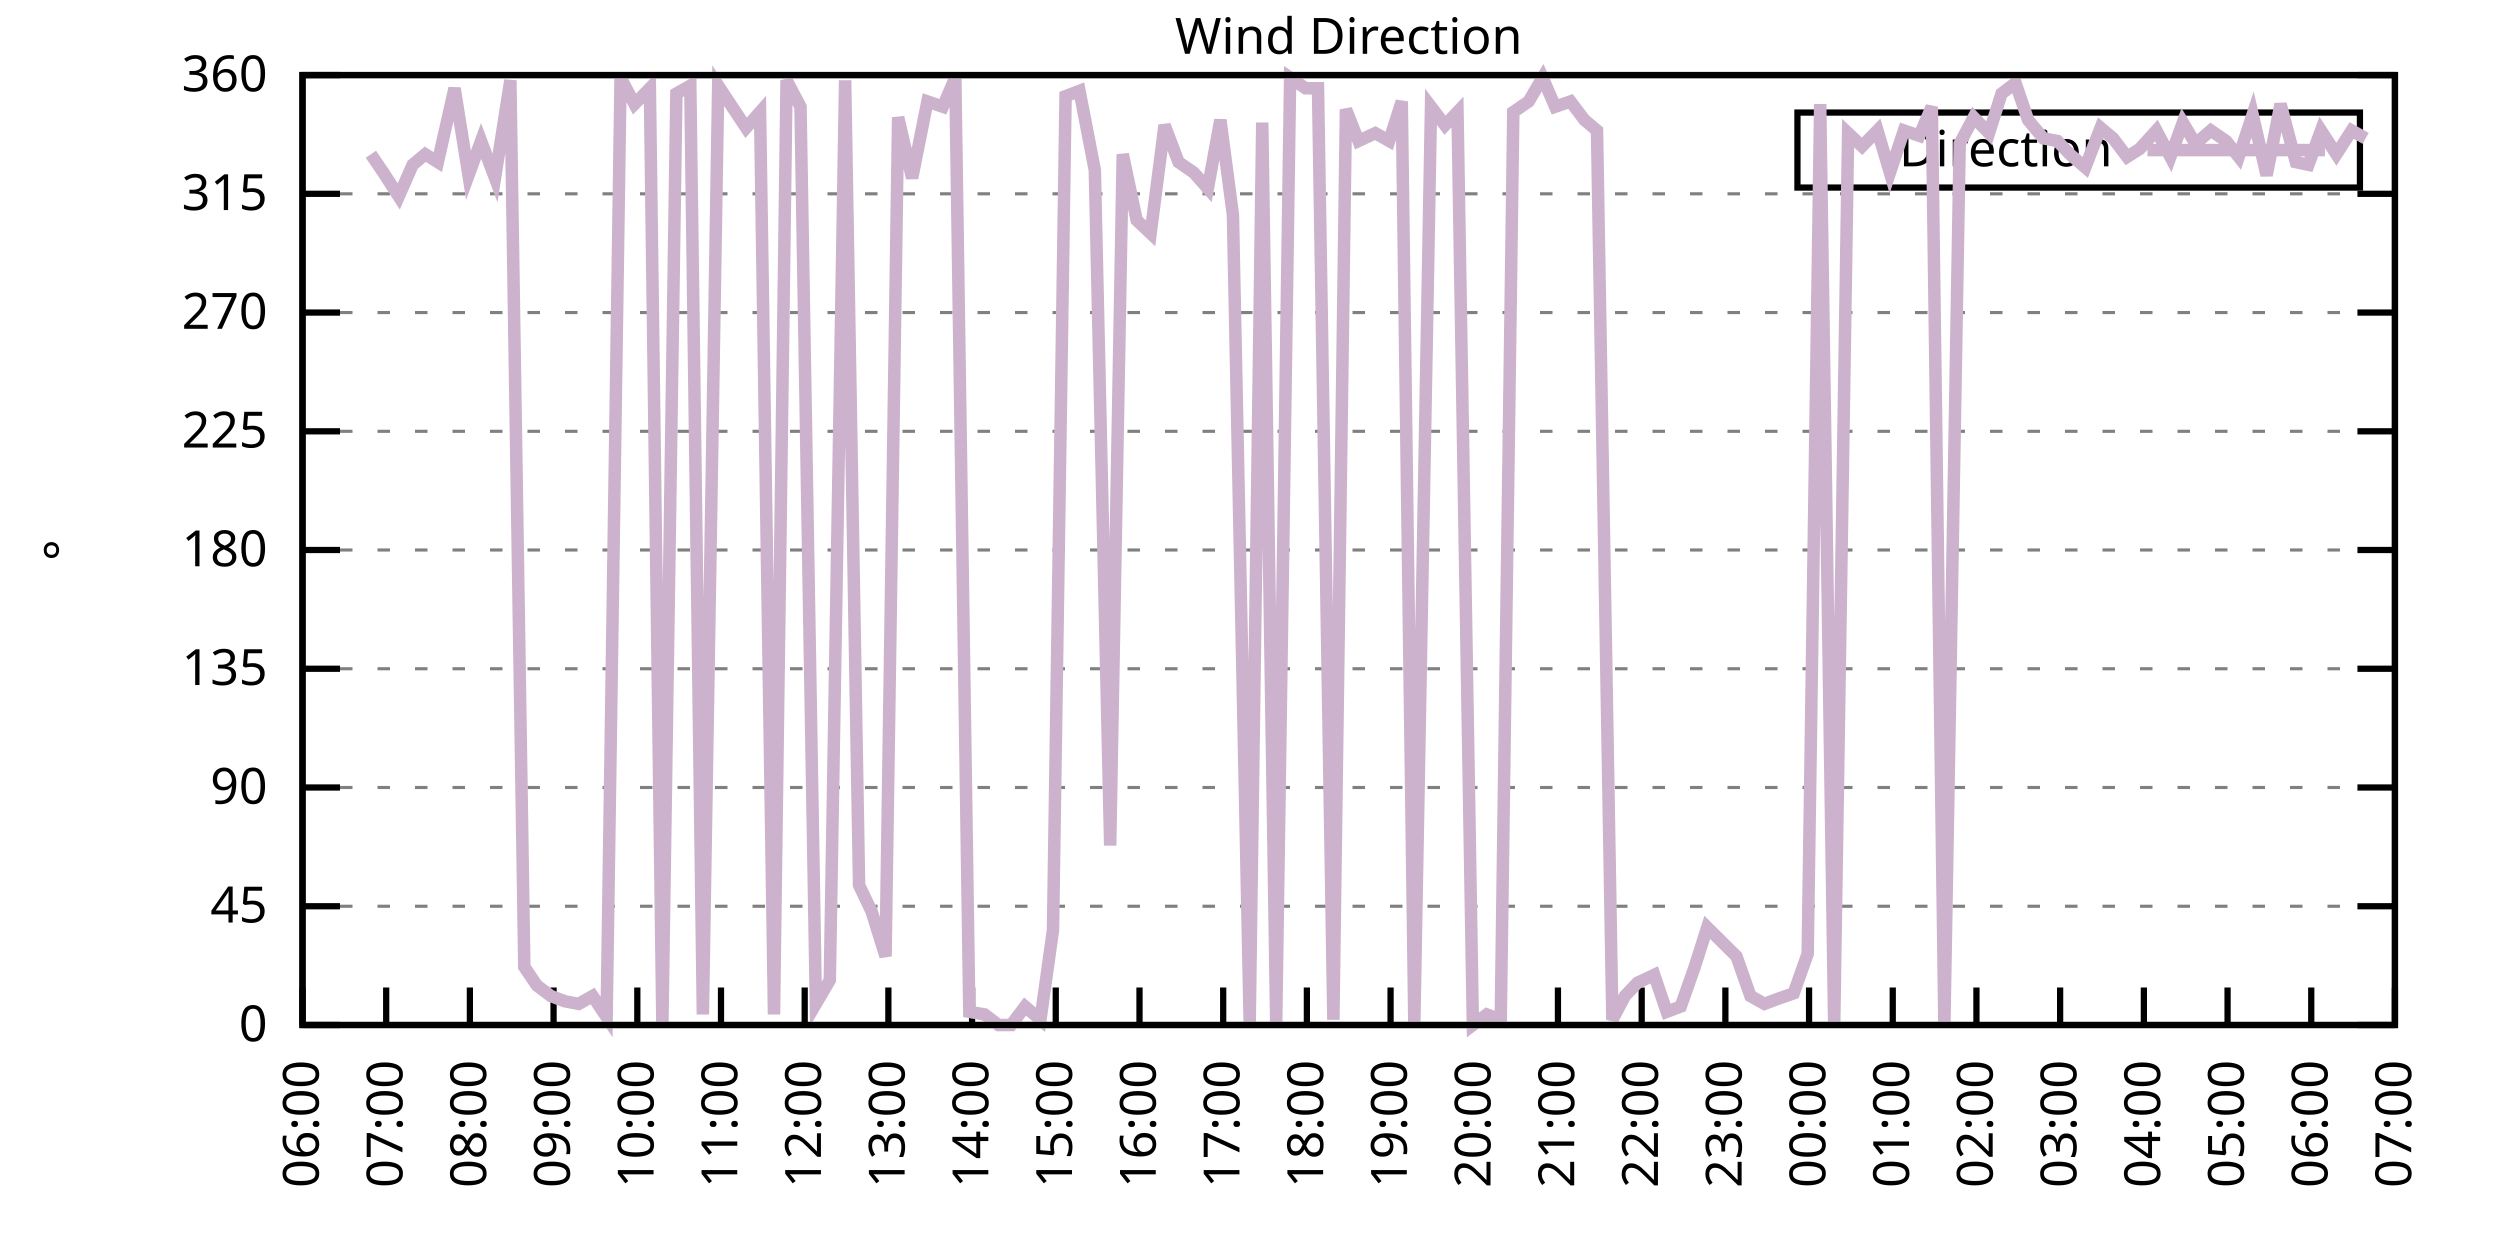
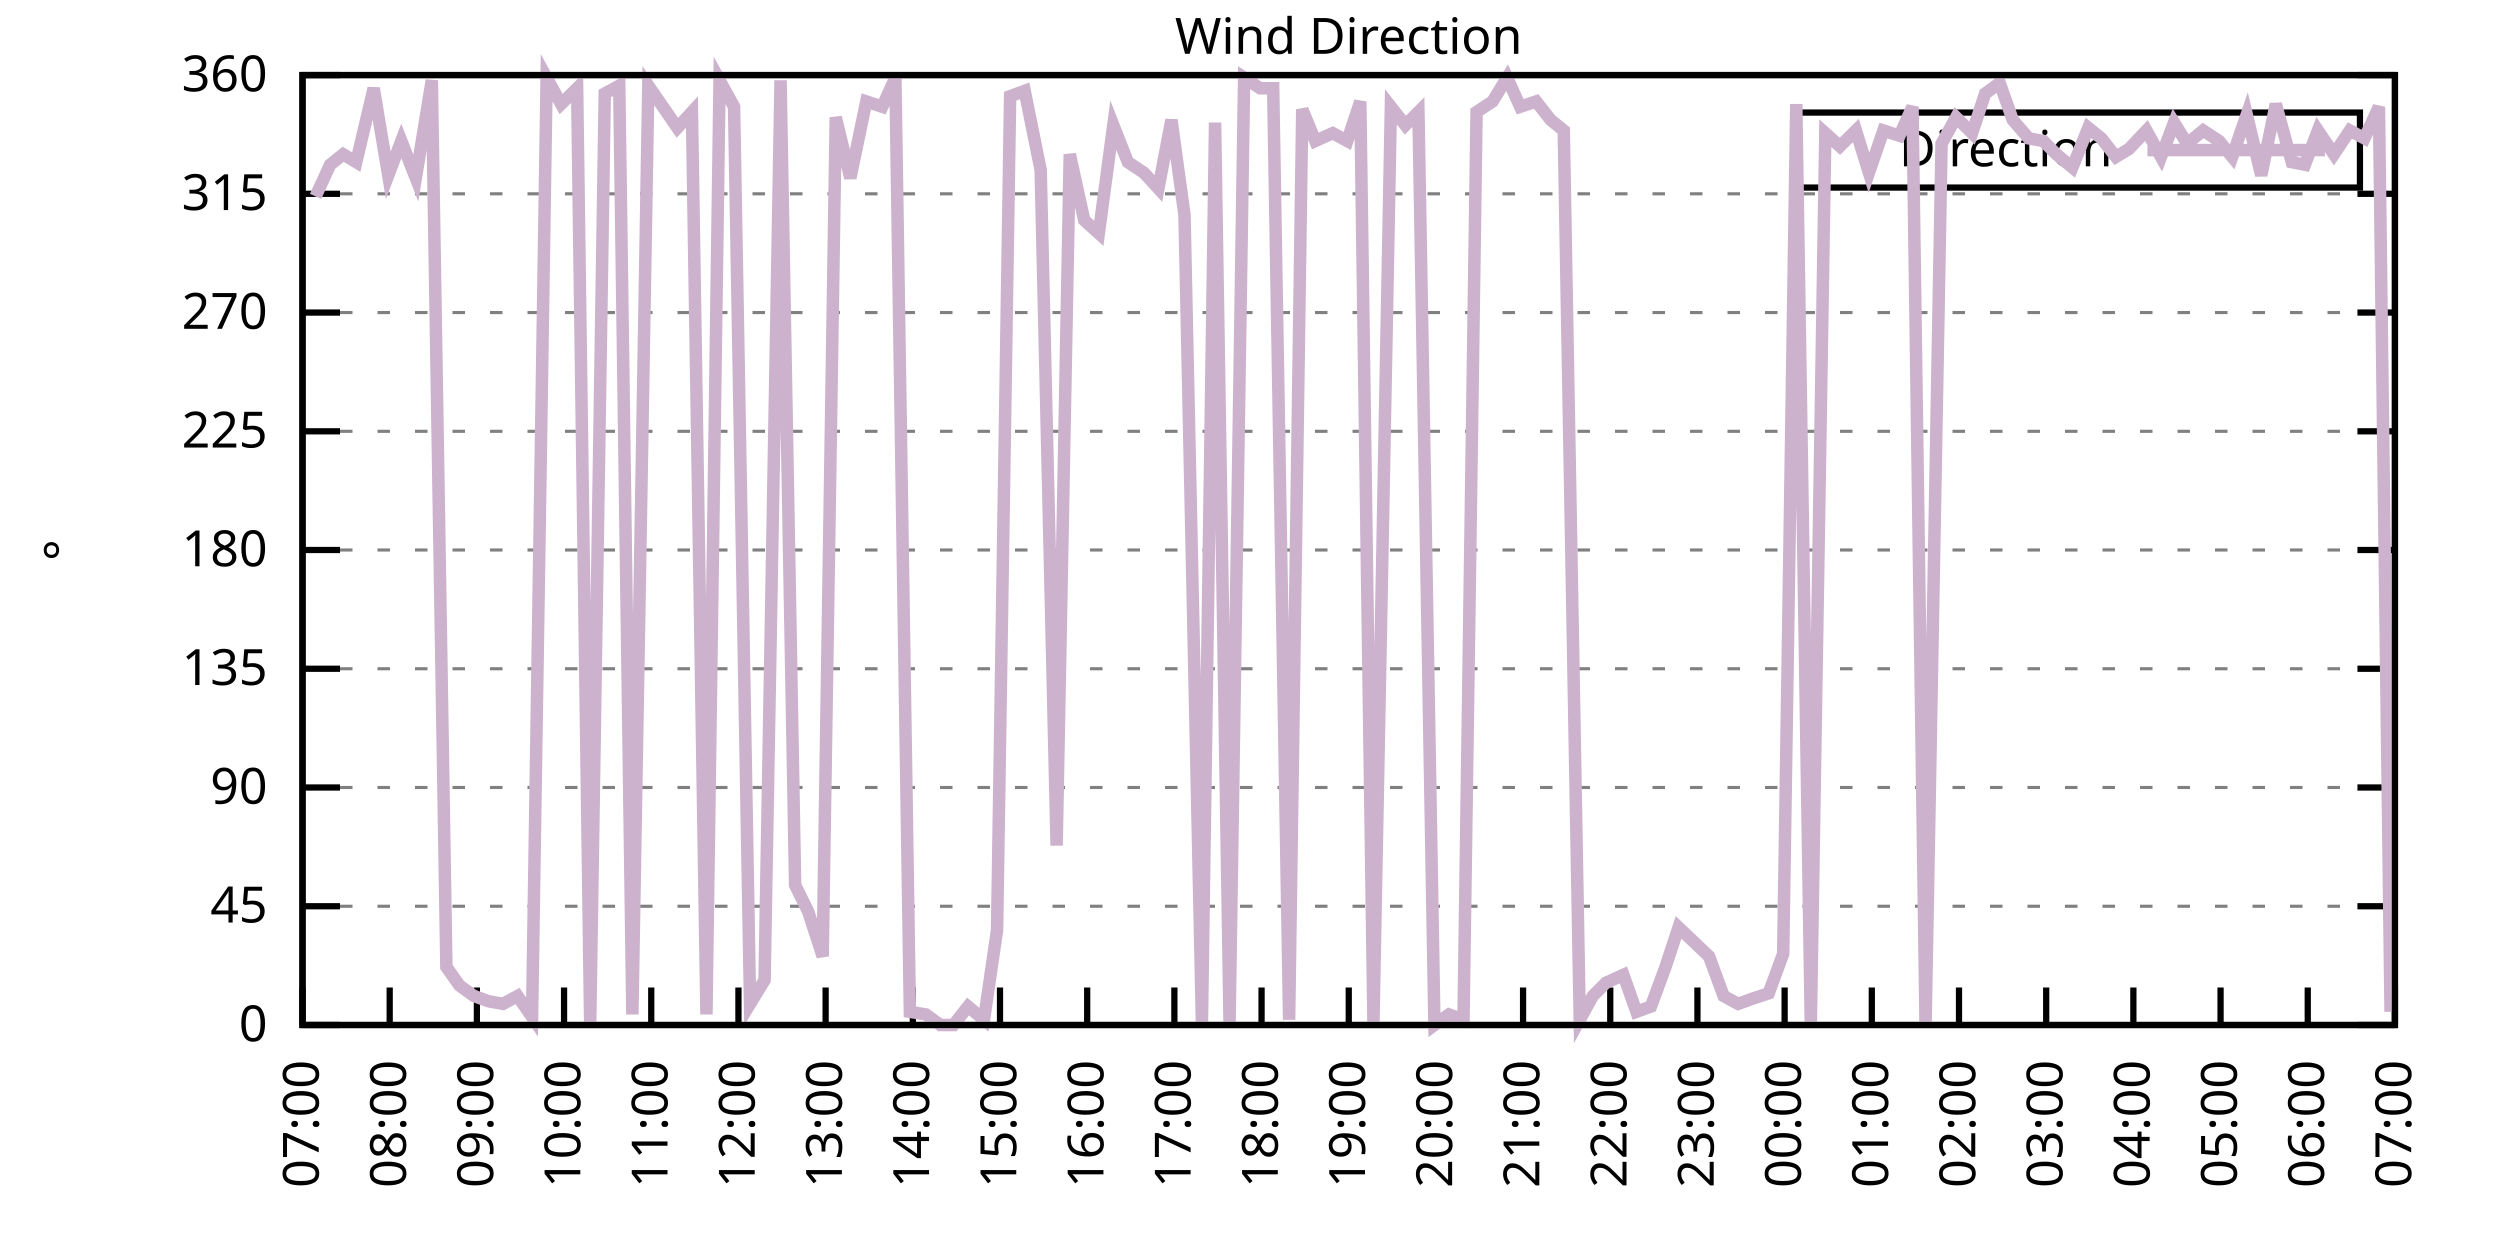
<svg xmlns="http://www.w3.org/2000/svg" xmlns:xlink="http://www.w3.org/1999/xlink" width="400" height="200" viewBox="0 0 400 200">
  <g id="gnuplot_canvas">
    <rect x="0" y="0" width="400" height="200" fill="none" />
    <defs>
      <circle id="gpDot" r="0.5" stroke-width="0.5" stroke="currentColor" />
      <path id="gpPt0" stroke-width="0.333" stroke="currentColor" d="M-1,0 h2 M0,-1 v2" />
      <path id="gpPt1" stroke-width="0.333" stroke="currentColor" d="M-1,-1 L1,1 M1,-1 L-1,1" />
      <path id="gpPt2" stroke-width="0.333" stroke="currentColor" d="M-1,0 L1,0 M0,-1 L0,1 M-1,-1 L1,1 M-1,1 L1,-1" />
      <rect id="gpPt3" stroke-width="0.333" stroke="currentColor" x="-1" y="-1" width="2" height="2" />
      <rect id="gpPt4" stroke-width="0.333" stroke="currentColor" fill="currentColor" x="-1" y="-1" width="2" height="2" />
      <circle id="gpPt5" stroke-width="0.333" stroke="currentColor" cx="0" cy="0" r="1" />
      <use xlink:href="#gpPt5" id="gpPt6" fill="currentColor" stroke="none" />
      <path id="gpPt7" stroke-width="0.333" stroke="currentColor" d="M0,-1.33 L-1.33,0.67 L1.33,0.67 z" />
      <use xlink:href="#gpPt7" id="gpPt8" fill="currentColor" stroke="none" />
      <use xlink:href="#gpPt7" id="gpPt9" stroke="currentColor" transform="rotate(180)" />
      <use xlink:href="#gpPt9" id="gpPt10" fill="currentColor" stroke="none" />
      <use xlink:href="#gpPt3" id="gpPt11" stroke="currentColor" transform="rotate(45)" />
      <use xlink:href="#gpPt11" id="gpPt12" fill="currentColor" stroke="none" />
      <path id="gpPt13" stroke-width="0.333" stroke="currentColor" d="M0,1.330 L1.265,0.411 L0.782,-1.067 L-0.782,-1.076 L-1.265,0.411 z" />
      <use xlink:href="#gpPt13" id="gpPt14" fill="currentColor" stroke="none" />
      <filter id="textbox" filterUnits="objectBoundingBox" x="0" y="0" height="1" width="1">
        <feFlood flood-color="white" flood-opacity="1" result="bgnd" />
        <feComposite in="SourceGraphic" in2="bgnd" operator="atop" />
      </filter>
      <filter id="greybox" filterUnits="objectBoundingBox" x="0" y="0" height="1" width="1">
        <feFlood flood-color="lightgrey" flood-opacity="1" result="grey" />
        <feComposite in="SourceGraphic" in2="grey" operator="atop" />
      </filter>
    </defs>
    <g fill="none" color="white" stroke="currentColor" stroke-width="1.00" stroke-linecap="butt" stroke-linejoin="miter">
</g>
    <g fill="none" color="black" stroke="currentColor" stroke-width="1.00" stroke-linecap="butt" stroke-linejoin="miter">
      <g stroke="none" shape-rendering="crispEdges">
        <polygon fill="rgb(255, 255, 255)" points="48.40,164.00 383.18,164.00 383.18,12.02 48.40,12.02 " />
      </g>
    </g>
    <g fill="none" color="black" stroke="currentColor" stroke-width="1.00" stroke-linecap="butt" stroke-linejoin="miter">
</g>
    <g fill="none" color="black" stroke="black" stroke-width="0.50" stroke-linecap="butt" stroke-linejoin="miter">
</g>
    <g fill="none" color="gray" stroke="currentColor" stroke-width="0.50" stroke-linecap="butt" stroke-linejoin="miter">
      <path stroke="gray" stroke-dasharray="2,4" class="gridline" d="M48.40,164.00 L383.19,164.00  " />
    </g>
    <g fill="none" color="gray" stroke="gray" stroke-width="1.00" stroke-linecap="butt" stroke-linejoin="miter">
</g>
    <g fill="none" color="black" stroke="currentColor" stroke-width="1.00" stroke-linecap="butt" stroke-linejoin="miter">
      <path stroke="black" d="M48.40,164.00 L54.40,164.00 M383.19,164.00 L377.19,164.00  " />
      <g transform="translate(42.80,166.60)" stroke="none" fill="black" font-family="Sans" font-size="8.00" text-anchor="end">
        <text>
          <tspan font-family="Sans"> 0</tspan>
        </text>
      </g>
    </g>
    <g fill="none" color="black" stroke="currentColor" stroke-width="1.00" stroke-linecap="butt" stroke-linejoin="miter">
</g>
    <g fill="none" color="black" stroke="black" stroke-width="0.50" stroke-linecap="butt" stroke-linejoin="miter">
</g>
    <g fill="none" color="gray" stroke="currentColor" stroke-width="0.50" stroke-linecap="butt" stroke-linejoin="miter">
      <path stroke="gray" stroke-dasharray="2,4" class="gridline" d="M48.40,145.00 L383.19,145.00  " />
    </g>
    <g fill="none" color="gray" stroke="gray" stroke-width="1.00" stroke-linecap="butt" stroke-linejoin="miter">
</g>
    <g fill="none" color="black" stroke="currentColor" stroke-width="1.00" stroke-linecap="butt" stroke-linejoin="miter">
      <path stroke="black" d="M48.40,145.00 L54.40,145.00 M383.19,145.00 L377.19,145.00  " />
      <g transform="translate(42.80,147.60)" stroke="none" fill="black" font-family="Sans" font-size="8.00" text-anchor="end">
        <text>
          <tspan font-family="Sans"> 45</tspan>
        </text>
      </g>
    </g>
    <g fill="none" color="black" stroke="currentColor" stroke-width="1.00" stroke-linecap="butt" stroke-linejoin="miter">
</g>
    <g fill="none" color="black" stroke="black" stroke-width="0.50" stroke-linecap="butt" stroke-linejoin="miter">
</g>
    <g fill="none" color="gray" stroke="currentColor" stroke-width="0.50" stroke-linecap="butt" stroke-linejoin="miter">
      <path stroke="gray" stroke-dasharray="2,4" class="gridline" d="M48.40,126.00 L383.19,126.00  " />
    </g>
    <g fill="none" color="gray" stroke="gray" stroke-width="1.00" stroke-linecap="butt" stroke-linejoin="miter">
</g>
    <g fill="none" color="black" stroke="currentColor" stroke-width="1.00" stroke-linecap="butt" stroke-linejoin="miter">
      <path stroke="black" d="M48.40,126.00 L54.40,126.00 M383.19,126.00 L377.19,126.00  " />
      <g transform="translate(42.80,128.60)" stroke="none" fill="black" font-family="Sans" font-size="8.00" text-anchor="end">
        <text>
          <tspan font-family="Sans"> 90</tspan>
        </text>
      </g>
    </g>
    <g fill="none" color="black" stroke="currentColor" stroke-width="1.00" stroke-linecap="butt" stroke-linejoin="miter">
</g>
    <g fill="none" color="black" stroke="black" stroke-width="0.50" stroke-linecap="butt" stroke-linejoin="miter">
</g>
    <g fill="none" color="gray" stroke="currentColor" stroke-width="0.50" stroke-linecap="butt" stroke-linejoin="miter">
      <path stroke="gray" stroke-dasharray="2,4" class="gridline" d="M48.40,107.00 L383.19,107.00  " />
    </g>
    <g fill="none" color="gray" stroke="gray" stroke-width="1.00" stroke-linecap="butt" stroke-linejoin="miter">
</g>
    <g fill="none" color="black" stroke="currentColor" stroke-width="1.00" stroke-linecap="butt" stroke-linejoin="miter">
      <path stroke="black" d="M48.40,107.00 L54.40,107.00 M383.19,107.00 L377.19,107.00  " />
      <g transform="translate(42.80,109.60)" stroke="none" fill="black" font-family="Sans" font-size="8.00" text-anchor="end">
        <text>
          <tspan font-family="Sans"> 135</tspan>
        </text>
      </g>
    </g>
    <g fill="none" color="black" stroke="currentColor" stroke-width="1.00" stroke-linecap="butt" stroke-linejoin="miter">
</g>
    <g fill="none" color="black" stroke="black" stroke-width="0.50" stroke-linecap="butt" stroke-linejoin="miter">
</g>
    <g fill="none" color="gray" stroke="currentColor" stroke-width="0.50" stroke-linecap="butt" stroke-linejoin="miter">
      <path stroke="gray" stroke-dasharray="2,4" class="gridline" d="M48.40,88.00 L383.19,88.00  " />
    </g>
    <g fill="none" color="gray" stroke="gray" stroke-width="1.00" stroke-linecap="butt" stroke-linejoin="miter">
</g>
    <g fill="none" color="black" stroke="currentColor" stroke-width="1.00" stroke-linecap="butt" stroke-linejoin="miter">
      <path stroke="black" d="M48.40,88.00 L54.40,88.00 M383.19,88.00 L377.19,88.00  " />
      <g transform="translate(42.80,90.60)" stroke="none" fill="black" font-family="Sans" font-size="8.00" text-anchor="end">
        <text>
          <tspan font-family="Sans"> 180</tspan>
        </text>
      </g>
    </g>
    <g fill="none" color="black" stroke="currentColor" stroke-width="1.00" stroke-linecap="butt" stroke-linejoin="miter">
</g>
    <g fill="none" color="black" stroke="black" stroke-width="0.50" stroke-linecap="butt" stroke-linejoin="miter">
</g>
    <g fill="none" color="gray" stroke="currentColor" stroke-width="0.50" stroke-linecap="butt" stroke-linejoin="miter">
      <path stroke="gray" stroke-dasharray="2,4" class="gridline" d="M48.40,69.01 L383.19,69.01  " />
    </g>
    <g fill="none" color="gray" stroke="gray" stroke-width="1.00" stroke-linecap="butt" stroke-linejoin="miter">
</g>
    <g fill="none" color="black" stroke="currentColor" stroke-width="1.00" stroke-linecap="butt" stroke-linejoin="miter">
      <path stroke="black" d="M48.40,69.01 L54.40,69.01 M383.19,69.01 L377.19,69.01  " />
      <g transform="translate(42.80,71.61)" stroke="none" fill="black" font-family="Sans" font-size="8.00" text-anchor="end">
        <text>
          <tspan font-family="Sans"> 225</tspan>
        </text>
      </g>
    </g>
    <g fill="none" color="black" stroke="currentColor" stroke-width="1.00" stroke-linecap="butt" stroke-linejoin="miter">
</g>
    <g fill="none" color="black" stroke="black" stroke-width="0.50" stroke-linecap="butt" stroke-linejoin="miter">
</g>
    <g fill="none" color="gray" stroke="currentColor" stroke-width="0.50" stroke-linecap="butt" stroke-linejoin="miter">
      <path stroke="gray" stroke-dasharray="2,4" class="gridline" d="M48.40,50.01 L383.19,50.01  " />
    </g>
    <g fill="none" color="gray" stroke="gray" stroke-width="1.00" stroke-linecap="butt" stroke-linejoin="miter">
</g>
    <g fill="none" color="black" stroke="currentColor" stroke-width="1.00" stroke-linecap="butt" stroke-linejoin="miter">
      <path stroke="black" d="M48.40,50.01 L54.40,50.01 M383.19,50.01 L377.19,50.01  " />
      <g transform="translate(42.80,52.61)" stroke="none" fill="black" font-family="Sans" font-size="8.00" text-anchor="end">
        <text>
          <tspan font-family="Sans"> 270</tspan>
        </text>
      </g>
    </g>
    <g fill="none" color="black" stroke="currentColor" stroke-width="1.00" stroke-linecap="butt" stroke-linejoin="miter">
</g>
    <g fill="none" color="black" stroke="black" stroke-width="0.50" stroke-linecap="butt" stroke-linejoin="miter">
</g>
    <g fill="none" color="gray" stroke="currentColor" stroke-width="0.50" stroke-linecap="butt" stroke-linejoin="miter">
      <path stroke="gray" stroke-dasharray="2,4" class="gridline" d="M48.40,31.01 L383.19,31.01  " />
    </g>
    <g fill="none" color="gray" stroke="gray" stroke-width="1.00" stroke-linecap="butt" stroke-linejoin="miter">
</g>
    <g fill="none" color="black" stroke="currentColor" stroke-width="1.00" stroke-linecap="butt" stroke-linejoin="miter">
      <path stroke="black" d="M48.40,31.01 L54.40,31.01 M383.19,31.01 L377.19,31.01  " />
      <g transform="translate(42.80,33.61)" stroke="none" fill="black" font-family="Sans" font-size="8.00" text-anchor="end">
        <text>
          <tspan font-family="Sans"> 315</tspan>
        </text>
      </g>
    </g>
    <g fill="none" color="black" stroke="currentColor" stroke-width="1.00" stroke-linecap="butt" stroke-linejoin="miter">
</g>
    <g fill="none" color="black" stroke="black" stroke-width="0.50" stroke-linecap="butt" stroke-linejoin="miter">
</g>
    <g fill="none" color="gray" stroke="currentColor" stroke-width="0.50" stroke-linecap="butt" stroke-linejoin="miter">
      <path stroke="gray" stroke-dasharray="2,4" class="gridline" d="M48.40,12.01 L383.19,12.01  " />
    </g>
    <g fill="none" color="gray" stroke="gray" stroke-width="1.00" stroke-linecap="butt" stroke-linejoin="miter">
</g>
    <g fill="none" color="black" stroke="currentColor" stroke-width="1.00" stroke-linecap="butt" stroke-linejoin="miter">
      <path stroke="black" d="M48.40,12.01 L54.40,12.01 M383.19,12.01 L377.19,12.01  " />
      <g transform="translate(42.80,14.61)" stroke="none" fill="black" font-family="Sans" font-size="8.00" text-anchor="end">
        <text>
          <tspan font-family="Sans"> 360</tspan>
        </text>
      </g>
    </g>
    <g fill="none" color="black" stroke="currentColor" stroke-width="1.00" stroke-linecap="butt" stroke-linejoin="miter">
      <path stroke="black" d="M48.40,164.00 L48.40,158.00  " />
      <g transform="translate(51.00,169.60) rotate(270.00)" stroke="none" fill="black" font-family="Sans" font-size="8.00" text-anchor="end">
        <text>
-           <tspan font-family="Sans">06:00</tspan>
-         </text>
-       </g>
-     </g>
-     <g fill="none" color="black" stroke="currentColor" stroke-width="1.00" stroke-linecap="butt" stroke-linejoin="miter">
-       <path stroke="black" d="M61.79,164.00 L61.79,158.00  " />
-       <g transform="translate(64.39,169.60) rotate(270.00)" stroke="none" fill="black" font-family="Sans" font-size="8.00" text-anchor="end">
-         <text>
          <tspan font-family="Sans">07:00</tspan>
        </text>
      </g>
    </g>
    <g fill="none" color="black" stroke="currentColor" stroke-width="1.00" stroke-linecap="butt" stroke-linejoin="miter">
-       <path stroke="black" d="M75.18,164.00 L75.18,158.00  " />
-       <g transform="translate(77.78,169.60) rotate(270.00)" stroke="none" fill="black" font-family="Sans" font-size="8.00" text-anchor="end">
+       <path stroke="black" d="M62.35,164.00 L62.35,158.00  " />
+       <g transform="translate(64.95,169.60) rotate(270.00)" stroke="none" fill="black" font-family="Sans" font-size="8.00" text-anchor="end">
        <text>
          <tspan font-family="Sans">08:00</tspan>
        </text>
      </g>
    </g>
    <g fill="none" color="black" stroke="currentColor" stroke-width="1.00" stroke-linecap="butt" stroke-linejoin="miter">
-       <path stroke="black" d="M88.57,164.00 L88.57,158.00  " />
-       <g transform="translate(91.17,169.60) rotate(270.00)" stroke="none" fill="black" font-family="Sans" font-size="8.00" text-anchor="end">
+       <path stroke="black" d="M76.30,164.00 L76.30,158.00  " />
+       <g transform="translate(78.90,169.60) rotate(270.00)" stroke="none" fill="black" font-family="Sans" font-size="8.00" text-anchor="end">
        <text>
          <tspan font-family="Sans">09:00</tspan>
        </text>
      </g>
    </g>
    <g fill="none" color="black" stroke="currentColor" stroke-width="1.00" stroke-linecap="butt" stroke-linejoin="miter">
-       <path stroke="black" d="M101.97,164.00 L101.97,158.00  " />
-       <g transform="translate(104.57,169.60) rotate(270.00)" stroke="none" fill="black" font-family="Sans" font-size="8.00" text-anchor="end">
+       <path stroke="black" d="M90.25,164.00 L90.25,158.00  " />
+       <g transform="translate(92.85,169.60) rotate(270.00)" stroke="none" fill="black" font-family="Sans" font-size="8.00" text-anchor="end">
        <text>
          <tspan font-family="Sans">10:00</tspan>
        </text>
      </g>
    </g>
    <g fill="none" color="black" stroke="currentColor" stroke-width="1.00" stroke-linecap="butt" stroke-linejoin="miter">
-       <path stroke="black" d="M115.36,164.00 L115.36,158.00  " />
-       <g transform="translate(117.96,169.60) rotate(270.00)" stroke="none" fill="black" font-family="Sans" font-size="8.00" text-anchor="end">
+       <path stroke="black" d="M104.20,164.00 L104.20,158.00  " />
+       <g transform="translate(106.80,169.60) rotate(270.00)" stroke="none" fill="black" font-family="Sans" font-size="8.00" text-anchor="end">
        <text>
          <tspan font-family="Sans">11:00</tspan>
        </text>
      </g>
    </g>
    <g fill="none" color="black" stroke="currentColor" stroke-width="1.00" stroke-linecap="butt" stroke-linejoin="miter">
-       <path stroke="black" d="M128.75,164.00 L128.75,158.00  " />
-       <g transform="translate(131.35,169.60) rotate(270.00)" stroke="none" fill="black" font-family="Sans" font-size="8.00" text-anchor="end">
+       <path stroke="black" d="M118.15,164.00 L118.15,158.00  " />
+       <g transform="translate(120.75,169.60) rotate(270.00)" stroke="none" fill="black" font-family="Sans" font-size="8.00" text-anchor="end">
        <text>
          <tspan font-family="Sans">12:00</tspan>
        </text>
      </g>
    </g>
    <g fill="none" color="black" stroke="currentColor" stroke-width="1.00" stroke-linecap="butt" stroke-linejoin="miter">
-       <path stroke="black" d="M142.14,164.00 L142.14,158.00  " />
-       <g transform="translate(144.74,169.60) rotate(270.00)" stroke="none" fill="black" font-family="Sans" font-size="8.00" text-anchor="end">
+       <path stroke="black" d="M132.10,164.00 L132.10,158.00  " />
+       <g transform="translate(134.70,169.60) rotate(270.00)" stroke="none" fill="black" font-family="Sans" font-size="8.00" text-anchor="end">
        <text>
          <tspan font-family="Sans">13:00</tspan>
        </text>
      </g>
    </g>
    <g fill="none" color="black" stroke="currentColor" stroke-width="1.00" stroke-linecap="butt" stroke-linejoin="miter">
-       <path stroke="black" d="M155.53,164.00 L155.53,158.00  " />
-       <g transform="translate(158.13,169.60) rotate(270.00)" stroke="none" fill="black" font-family="Sans" font-size="8.00" text-anchor="end">
+       <path stroke="black" d="M146.05,164.00 L146.05,158.00  " />
+       <g transform="translate(148.65,169.60) rotate(270.00)" stroke="none" fill="black" font-family="Sans" font-size="8.00" text-anchor="end">
        <text>
          <tspan font-family="Sans">14:00</tspan>
        </text>
      </g>
    </g>
    <g fill="none" color="black" stroke="currentColor" stroke-width="1.00" stroke-linecap="butt" stroke-linejoin="miter">
-       <path stroke="black" d="M168.92,164.00 L168.92,158.00  " />
-       <g transform="translate(171.52,169.60) rotate(270.00)" stroke="none" fill="black" font-family="Sans" font-size="8.00" text-anchor="end">
+       <path stroke="black" d="M160.00,164.00 L160.00,158.00  " />
+       <g transform="translate(162.60,169.60) rotate(270.00)" stroke="none" fill="black" font-family="Sans" font-size="8.00" text-anchor="end">
        <text>
          <tspan font-family="Sans">15:00</tspan>
        </text>
      </g>
    </g>
    <g fill="none" color="black" stroke="currentColor" stroke-width="1.00" stroke-linecap="butt" stroke-linejoin="miter">
-       <path stroke="black" d="M182.32,164.00 L182.32,158.00  " />
-       <g transform="translate(184.92,169.60) rotate(270.00)" stroke="none" fill="black" font-family="Sans" font-size="8.00" text-anchor="end">
+       <path stroke="black" d="M173.95,164.00 L173.95,158.00  " />
+       <g transform="translate(176.55,169.60) rotate(270.00)" stroke="none" fill="black" font-family="Sans" font-size="8.00" text-anchor="end">
        <text>
          <tspan font-family="Sans">16:00</tspan>
        </text>
      </g>
    </g>
    <g fill="none" color="black" stroke="currentColor" stroke-width="1.00" stroke-linecap="butt" stroke-linejoin="miter">
-       <path stroke="black" d="M195.71,164.00 L195.71,158.00  " />
-       <g transform="translate(198.31,169.60) rotate(270.00)" stroke="none" fill="black" font-family="Sans" font-size="8.00" text-anchor="end">
+       <path stroke="black" d="M187.90,164.00 L187.90,158.00  " />
+       <g transform="translate(190.50,169.60) rotate(270.00)" stroke="none" fill="black" font-family="Sans" font-size="8.00" text-anchor="end">
        <text>
          <tspan font-family="Sans">17:00</tspan>
        </text>
      </g>
    </g>
    <g fill="none" color="black" stroke="currentColor" stroke-width="1.00" stroke-linecap="butt" stroke-linejoin="miter">
-       <path stroke="black" d="M209.10,164.00 L209.10,158.00  " />
-       <g transform="translate(211.70,169.60) rotate(270.00)" stroke="none" fill="black" font-family="Sans" font-size="8.00" text-anchor="end">
+       <path stroke="black" d="M201.85,164.00 L201.85,158.00  " />
+       <g transform="translate(204.45,169.60) rotate(270.00)" stroke="none" fill="black" font-family="Sans" font-size="8.00" text-anchor="end">
        <text>
          <tspan font-family="Sans">18:00</tspan>
        </text>
      </g>
    </g>
    <g fill="none" color="black" stroke="currentColor" stroke-width="1.00" stroke-linecap="butt" stroke-linejoin="miter">
-       <path stroke="black" d="M222.49,164.00 L222.49,158.00  " />
-       <g transform="translate(225.09,169.60) rotate(270.00)" stroke="none" fill="black" font-family="Sans" font-size="8.00" text-anchor="end">
+       <path stroke="black" d="M215.80,164.00 L215.80,158.00  " />
+       <g transform="translate(218.40,169.60) rotate(270.00)" stroke="none" fill="black" font-family="Sans" font-size="8.00" text-anchor="end">
        <text>
          <tspan font-family="Sans">19:00</tspan>
        </text>
      </g>
    </g>
    <g fill="none" color="black" stroke="currentColor" stroke-width="1.00" stroke-linecap="butt" stroke-linejoin="miter">
-       <path stroke="black" d="M235.88,164.00 L235.88,158.00  " />
-       <g transform="translate(238.48,169.60) rotate(270.00)" stroke="none" fill="black" font-family="Sans" font-size="8.00" text-anchor="end">
+       <path stroke="black" d="M229.74,164.00 L229.74,158.00  " />
+       <g transform="translate(232.34,169.60) rotate(270.00)" stroke="none" fill="black" font-family="Sans" font-size="8.00" text-anchor="end">
        <text>
          <tspan font-family="Sans">20:00</tspan>
        </text>
      </g>
    </g>
    <g fill="none" color="black" stroke="currentColor" stroke-width="1.00" stroke-linecap="butt" stroke-linejoin="miter">
-       <path stroke="black" d="M249.27,164.00 L249.27,158.00  " />
-       <g transform="translate(251.87,169.60) rotate(270.00)" stroke="none" fill="black" font-family="Sans" font-size="8.00" text-anchor="end">
+       <path stroke="black" d="M243.69,164.00 L243.69,158.00  " />
+       <g transform="translate(246.29,169.60) rotate(270.00)" stroke="none" fill="black" font-family="Sans" font-size="8.00" text-anchor="end">
        <text>
          <tspan font-family="Sans">21:00</tspan>
        </text>
      </g>
    </g>
    <g fill="none" color="black" stroke="currentColor" stroke-width="1.00" stroke-linecap="butt" stroke-linejoin="miter">
-       <path stroke="black" d="M262.67,164.00 L262.67,158.00  " />
-       <g transform="translate(265.27,169.60) rotate(270.00)" stroke="none" fill="black" font-family="Sans" font-size="8.00" text-anchor="end">
+       <path stroke="black" d="M257.64,164.00 L257.64,158.00  " />
+       <g transform="translate(260.24,169.60) rotate(270.00)" stroke="none" fill="black" font-family="Sans" font-size="8.00" text-anchor="end">
        <text>
          <tspan font-family="Sans">22:00</tspan>
        </text>
      </g>
    </g>
    <g fill="none" color="black" stroke="currentColor" stroke-width="1.00" stroke-linecap="butt" stroke-linejoin="miter">
-       <path stroke="black" d="M276.06,164.00 L276.06,158.00  " />
-       <g transform="translate(278.66,169.60) rotate(270.00)" stroke="none" fill="black" font-family="Sans" font-size="8.00" text-anchor="end">
+       <path stroke="black" d="M271.59,164.00 L271.59,158.00  " />
+       <g transform="translate(274.19,169.60) rotate(270.00)" stroke="none" fill="black" font-family="Sans" font-size="8.00" text-anchor="end">
        <text>
          <tspan font-family="Sans">23:00</tspan>
        </text>
      </g>
    </g>
    <g fill="none" color="black" stroke="currentColor" stroke-width="1.00" stroke-linecap="butt" stroke-linejoin="miter">
-       <path stroke="black" d="M289.45,164.00 L289.45,158.00  " />
-       <g transform="translate(292.05,169.60) rotate(270.00)" stroke="none" fill="black" font-family="Sans" font-size="8.00" text-anchor="end">
+       <path stroke="black" d="M285.54,164.00 L285.54,158.00  " />
+       <g transform="translate(288.14,169.60) rotate(270.00)" stroke="none" fill="black" font-family="Sans" font-size="8.00" text-anchor="end">
        <text>
          <tspan font-family="Sans">00:00</tspan>
        </text>
      </g>
    </g>
    <g fill="none" color="black" stroke="currentColor" stroke-width="1.00" stroke-linecap="butt" stroke-linejoin="miter">
-       <path stroke="black" d="M302.84,164.00 L302.84,158.00  " />
-       <g transform="translate(305.44,169.60) rotate(270.00)" stroke="none" fill="black" font-family="Sans" font-size="8.00" text-anchor="end">
+       <path stroke="black" d="M299.49,164.00 L299.49,158.00  " />
+       <g transform="translate(302.09,169.60) rotate(270.00)" stroke="none" fill="black" font-family="Sans" font-size="8.00" text-anchor="end">
        <text>
          <tspan font-family="Sans">01:00</tspan>
        </text>
      </g>
    </g>
    <g fill="none" color="black" stroke="currentColor" stroke-width="1.00" stroke-linecap="butt" stroke-linejoin="miter">
-       <path stroke="black" d="M316.23,164.00 L316.23,158.00  " />
-       <g transform="translate(318.83,169.60) rotate(270.00)" stroke="none" fill="black" font-family="Sans" font-size="8.00" text-anchor="end">
+       <path stroke="black" d="M313.44,164.00 L313.44,158.00  " />
+       <g transform="translate(316.04,169.60) rotate(270.00)" stroke="none" fill="black" font-family="Sans" font-size="8.00" text-anchor="end">
        <text>
          <tspan font-family="Sans">02:00</tspan>
        </text>
      </g>
    </g>
    <g fill="none" color="black" stroke="currentColor" stroke-width="1.00" stroke-linecap="butt" stroke-linejoin="miter">
-       <path stroke="black" d="M329.62,164.00 L329.62,158.00  " />
-       <g transform="translate(332.22,169.60) rotate(270.00)" stroke="none" fill="black" font-family="Sans" font-size="8.00" text-anchor="end">
+       <path stroke="black" d="M327.39,164.00 L327.39,158.00  " />
+       <g transform="translate(329.99,169.60) rotate(270.00)" stroke="none" fill="black" font-family="Sans" font-size="8.00" text-anchor="end">
        <text>
          <tspan font-family="Sans">03:00</tspan>
        </text>
      </g>
    </g>
    <g fill="none" color="black" stroke="currentColor" stroke-width="1.00" stroke-linecap="butt" stroke-linejoin="miter">
-       <path stroke="black" d="M343.02,164.00 L343.02,158.00  " />
-       <g transform="translate(345.62,169.60) rotate(270.00)" stroke="none" fill="black" font-family="Sans" font-size="8.00" text-anchor="end">
+       <path stroke="black" d="M341.34,164.00 L341.34,158.00  " />
+       <g transform="translate(343.94,169.60) rotate(270.00)" stroke="none" fill="black" font-family="Sans" font-size="8.00" text-anchor="end">
        <text>
          <tspan font-family="Sans">04:00</tspan>
        </text>
      </g>
    </g>
    <g fill="none" color="black" stroke="currentColor" stroke-width="1.00" stroke-linecap="butt" stroke-linejoin="miter">
-       <path stroke="black" d="M356.41,164.00 L356.41,158.00  " />
-       <g transform="translate(359.01,169.60) rotate(270.00)" stroke="none" fill="black" font-family="Sans" font-size="8.00" text-anchor="end">
+       <path stroke="black" d="M355.29,164.00 L355.29,158.00  " />
+       <g transform="translate(357.89,169.60) rotate(270.00)" stroke="none" fill="black" font-family="Sans" font-size="8.00" text-anchor="end">
        <text>
          <tspan font-family="Sans">05:00</tspan>
        </text>
      </g>
    </g>
    <g fill="none" color="black" stroke="currentColor" stroke-width="1.00" stroke-linecap="butt" stroke-linejoin="miter">
-       <path stroke="black" d="M369.80,164.00 L369.80,158.00  " />
-       <g transform="translate(372.40,169.60) rotate(270.00)" stroke="none" fill="black" font-family="Sans" font-size="8.00" text-anchor="end">
+       <path stroke="black" d="M369.24,164.00 L369.24,158.00  " />
+       <g transform="translate(371.84,169.60) rotate(270.00)" stroke="none" fill="black" font-family="Sans" font-size="8.00" text-anchor="end">
        <text>
          <tspan font-family="Sans">06:00</tspan>
        </text>
      </g>
    </g>
    <g fill="none" color="black" stroke="currentColor" stroke-width="1.00" stroke-linecap="butt" stroke-linejoin="miter">
      <path stroke="black" d="M383.19,164.00 L383.19,158.00  " />
      <g transform="translate(385.79,169.60) rotate(270.00)" stroke="none" fill="black" font-family="Sans" font-size="8.00" text-anchor="end">
        <text>
          <tspan font-family="Sans">07:00</tspan>
        </text>
      </g>
    </g>
    <g fill="none" color="black" stroke="currentColor" stroke-width="1.00" stroke-linecap="butt" stroke-linejoin="miter">
</g>
    <g fill="none" color="black" stroke="currentColor" stroke-width="1.00" stroke-linecap="butt" stroke-linejoin="miter">
      <path stroke="black" d="M48.40,12.01 L48.40,164.00 L383.19,164.00 L383.19,12.01 L48.40,12.01 Z  " />
    </g>
    <g fill="none" color="black" stroke="currentColor" stroke-width="1.00" stroke-linecap="butt" stroke-linejoin="miter">
</g>
    <g fill="none" color="black" stroke="currentColor" stroke-width="1.00" stroke-linecap="butt" stroke-linejoin="miter">
      <path stroke="black" d="M287.59,30.01 L287.59,18.01 L377.59,18.01 L377.59,30.01 L287.59,30.01 Z  " />
    </g>
    <g id="Wind_direction_plot_1">
      <g fill="none" color="white" stroke="black" stroke-width="2.00" stroke-linecap="butt" stroke-linejoin="miter">
</g>
      <g fill="none" color="black" stroke="currentColor" stroke-width="2.00" stroke-linecap="butt" stroke-linejoin="miter">
        <g transform="translate(337.99,26.61)" stroke="none" fill="black" font-family="Sans" font-size="8.00" text-anchor="end">
          <text>
            <tspan font-family="Sans">Direction</tspan>
          </text>
        </g>
      </g>
      <g fill="none" color="black" stroke="currentColor" stroke-width="2.00" stroke-linecap="butt" stroke-linejoin="miter">
-         <path stroke="rgb(204, 178, 204)" d="M343.59,24.01 L371.99,24.01 M59.34,24.68 L61.35,27.63 L63.80,31.43 L66.03,26.36 L68.04,24.68 L70.05,25.94   L72.73,14.12 L74.96,28.05 L76.97,22.56 L79.20,28.48 L81.66,12.85 L83.89,154.71 L85.90,157.67 L88.13,159.36   L90.36,160.20 L92.59,160.62 L94.82,159.36 L97.06,162.73 L99.29,12.43 L101.52,16.65 L103.98,14.12 L105.98,164.00   L108.22,14.97 L110.45,13.70 L112.46,162.31 L114.91,13.70 L117.14,17.08 L119.38,20.45 L121.61,17.92 L123.84,162.31   L125.85,12.85 L128.08,17.08 L130.54,160.62 L132.77,156.82 L135.22,12.85 L137.45,141.62 L139.46,145.85 L141.69,153.02   L143.70,18.77 L145.94,28.48 L148.39,16.23 L150.85,17.08 L152.85,12.43 L155.09,161.89 L157.54,162.31 L159.77,164.00   L161.78,164.00 L164.01,161.04 L166.47,163.16 L168.48,148.80 L170.49,15.39 L172.72,14.54 L175.17,27.21 L177.63,135.29   L179.64,24.68 L181.87,35.23 L184.10,37.34 L186.33,20.03 L188.57,25.94 L191.02,27.63 L193.25,30.16 L195.26,19.19   L197.27,34.39 L199.95,163.58 L201.96,19.61 L204.19,163.58 L206.42,12.43 L208.88,14.12 L210.88,14.12 L213.34,163.16   L215.35,17.50 L217.36,22.56 L220.04,21.30 L222.27,22.56 L224.28,16.23 L226.29,163.58 L228.96,17.08 L231.20,20.03   L233.20,17.92 L235.66,164.00 L237.89,162.31 L240.12,163.16 L242.13,17.92 L244.59,16.23 L246.82,12.43 L248.83,17.08   L251.28,16.23 L253.51,19.19 L255.52,20.88 L257.98,163.16 L259.99,159.36 L262.00,157.24 L264.67,155.98 L266.68,161.89   L268.92,161.04 L271.15,154.71 L273.16,148.38 L277.84,153.02 L280.07,159.36 L282.31,160.62 L284.54,159.78 L286.99,158.93   L289.23,152.60 L291.23,16.65 L293.47,164.00 L295.70,21.30 L297.93,23.41 L300.39,20.88 L302.39,27.63 L304.63,20.88   L307.08,21.72 L309.09,17.08 L311.10,164.00 L313.55,22.99 L315.79,18.77 L318.24,21.30 L320.25,14.97 L322.48,13.28   L324.49,19.19 L326.95,22.14 L329.18,22.56 L331.19,24.68 L333.64,26.79 L336.10,20.45 L338.10,22.14 L340.34,25.10   L342.35,23.83 L345.02,20.88 L347.26,25.10 L349.26,19.61 L351.27,22.99 L353.73,20.88 L356.18,22.56 L358.19,25.10   L360.42,18.34 L362.66,28.05 L364.89,16.65 L367.34,25.94 L369.35,26.36 L371.36,20.88 L373.82,24.68 L376.27,20.88   L378.50,22.14  " />
+         <path stroke="rgb(204, 178, 204)" d="M343.59,24.01 L371.99,24.01 M50.49,31.43 L52.82,26.36 L54.91,24.68 L57.00,25.94 L59.79,14.12 L62.12,28.05   L64.21,22.56 L66.53,28.48 L69.09,12.85 L71.42,154.71 L73.51,157.67 L75.83,159.36 L78.16,160.20 L80.48,160.62   L82.81,159.36 L85.13,162.73 L87.46,12.43 L89.78,16.65 L92.34,14.12 L94.43,164.00 L96.76,14.97 L99.08,13.70   L101.18,162.31 L103.73,13.70 L106.06,17.08 L108.38,20.45 L110.71,17.92 L113.03,162.31 L115.13,12.85 L117.45,17.08   L120.01,160.62 L122.33,156.82 L124.89,12.85 L127.22,141.62 L129.31,145.85 L131.63,153.02 L133.72,18.77 L136.05,28.48   L138.61,16.23 L141.16,17.08 L143.26,12.43 L145.58,161.89 L148.14,162.31 L150.46,164.00 L152.56,164.00 L154.88,161.04   L157.44,163.16 L159.53,148.80 L161.62,15.39 L163.95,14.54 L166.51,27.21 L169.06,135.29 L171.16,24.68 L173.48,35.23   L175.81,37.34 L178.13,20.03 L180.46,25.94 L183.01,27.63 L185.34,30.16 L187.43,19.19 L189.52,34.39 L192.31,163.58   L194.41,19.61 L196.73,163.58 L199.06,12.43 L201.61,14.12 L203.71,14.12 L206.26,163.16 L208.36,17.50 L210.45,22.56   L213.24,21.30 L215.56,22.56 L217.65,16.23 L219.75,163.58 L222.54,17.08 L224.86,20.03 L226.95,17.92 L229.51,164.00   L231.84,162.31 L234.16,163.16 L236.25,17.92 L238.81,16.23 L241.14,12.43 L243.23,17.08 L245.79,16.23 L248.11,19.19   L250.20,20.88 L252.76,163.16 L254.85,159.36 L256.95,157.24 L259.74,155.98 L261.83,161.89 L264.15,161.04 L266.48,154.71   L268.57,148.38 L273.45,153.02 L275.78,159.36 L278.10,160.62 L280.43,159.78 L282.99,158.93 L285.31,152.60 L287.40,16.65   L289.73,164.00 L292.05,21.30 L294.38,23.41 L296.94,20.88 L299.03,27.63 L301.35,20.88 L303.91,21.72 L306.00,17.08   L308.09,164.00 L310.65,22.99 L312.98,18.77 L315.53,21.30 L317.63,14.97 L319.95,13.28 L322.04,19.19 L324.60,22.14   L326.93,22.56 L329.02,24.68 L331.58,26.79 L334.13,20.45 L336.23,22.14 L338.55,25.10 L340.64,23.83 L343.43,20.88   L345.76,25.10 L347.85,19.61 L349.94,22.99 L352.50,20.88 L355.06,22.56 L357.15,25.10 L359.48,18.34 L361.80,28.05   L364.13,16.65 L366.68,25.94 L368.78,26.36 L370.87,20.88 L373.43,24.68 L375.98,20.88 L378.31,22.14 L380.63,17.08   L382.49,161.89  " />
      </g>
    </g>
    <g fill="none" color="black" stroke="currentColor" stroke-width="2.00" stroke-linecap="butt" stroke-linejoin="miter">
</g>
    <g fill="none" color="black" stroke="black" stroke-width="1.00" stroke-linecap="butt" stroke-linejoin="miter">
</g>
    <g fill="none" color="black" stroke="currentColor" stroke-width="1.00" stroke-linecap="butt" stroke-linejoin="miter">
      <path stroke="black" d="M48.40,12.01 L48.40,164.00 L383.19,164.00 L383.19,12.01 L48.40,12.01 Z  " />
      <g transform="translate(12.80,88.01) rotate(270.00)" stroke="none" fill="black" font-family="Sans" font-size="8.00" text-anchor="middle">
        <text>
          <tspan font-family="Sans">°</tspan>
        </text>
      </g>
    </g>
    <g fill="none" color="black" stroke="currentColor" stroke-width="1.00" stroke-linecap="butt" stroke-linejoin="miter">
</g>
    <g fill="none" color="black" stroke="currentColor" stroke-width="1.00" stroke-linecap="butt" stroke-linejoin="miter">
      <g transform="translate(215.79,8.61)" stroke="none" fill="black" font-family="Sans" font-size="8.00" text-anchor="middle">
        <text>
          <tspan font-family="Sans">Wind Direction</tspan>
        </text>
      </g>
    </g>
    <g fill="none" color="black" stroke="currentColor" stroke-width="1.00" stroke-linecap="butt" stroke-linejoin="miter">
</g>
  </g>
</svg>
